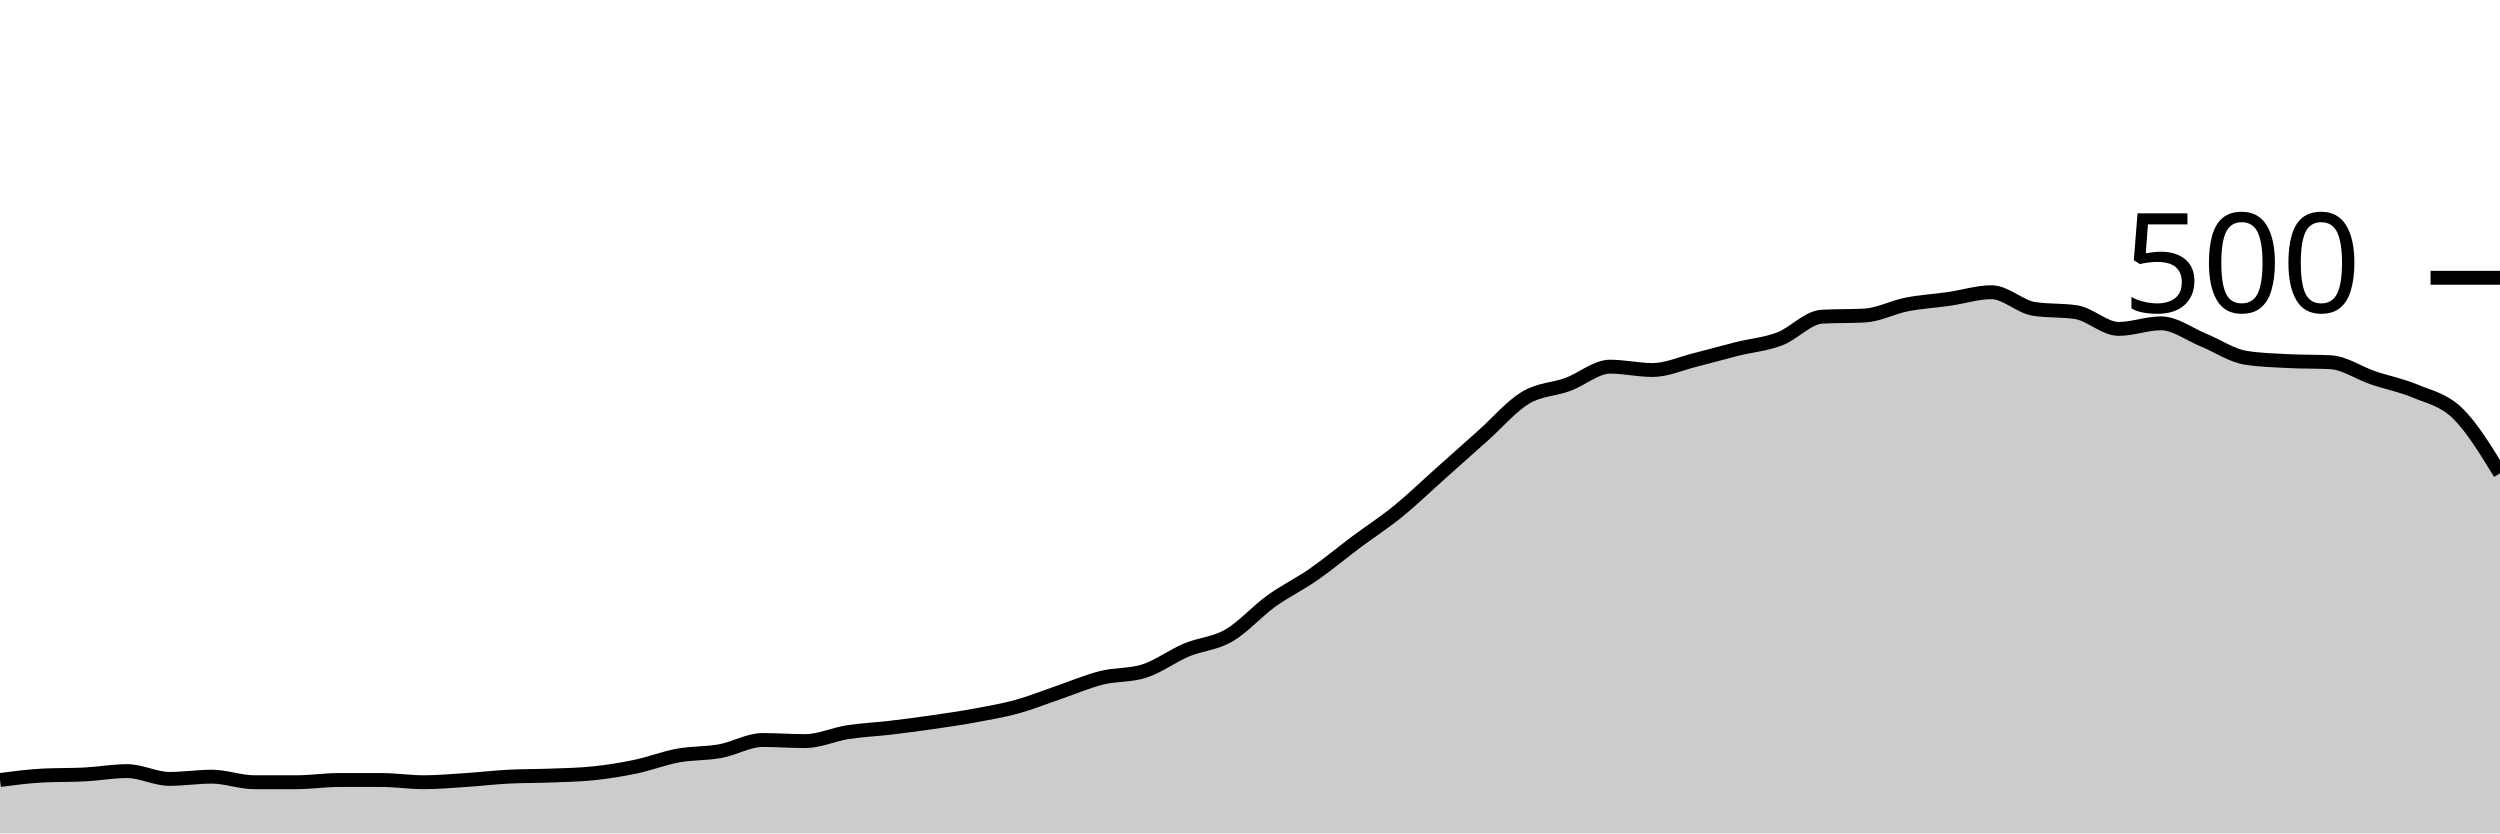
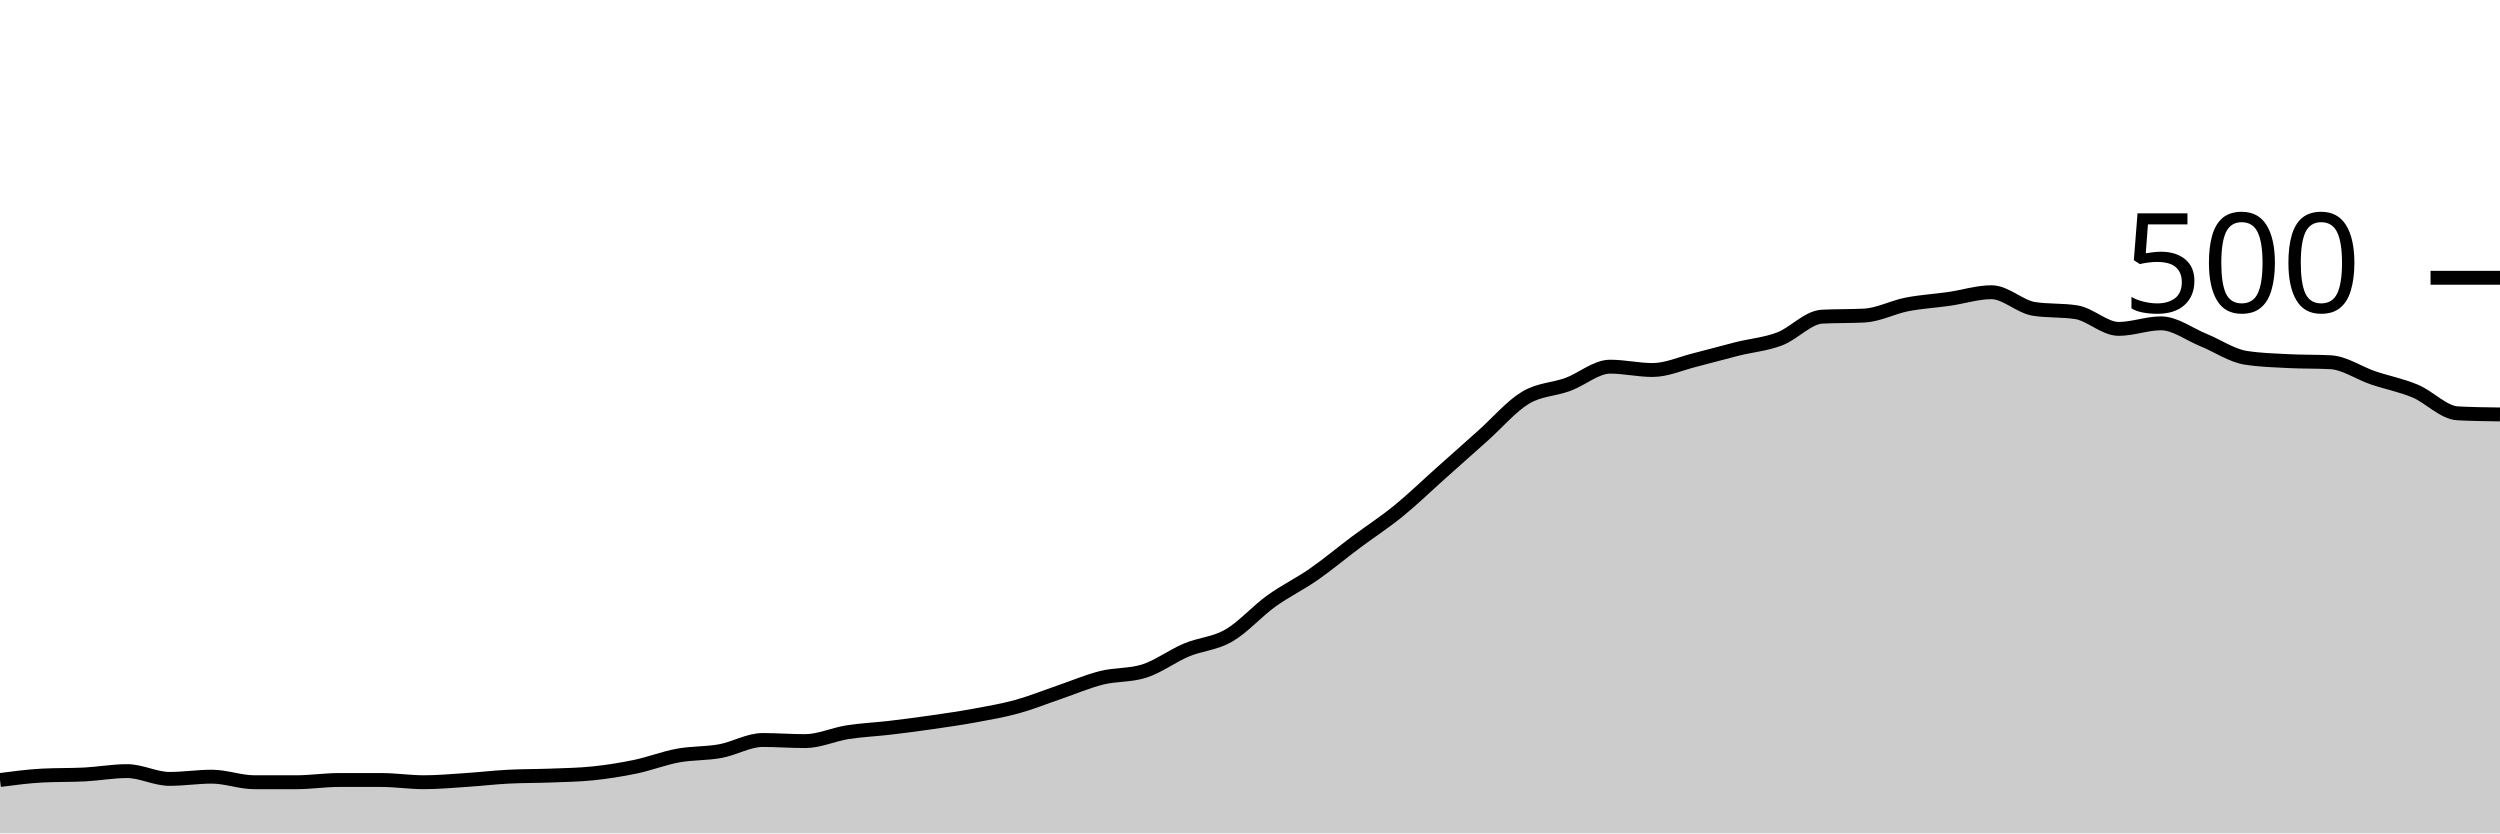
<svg xmlns="http://www.w3.org/2000/svg" viewBox="0 0 180 60">
  <g transform="translate(0,20)">
-     <path class="area" fill="rgba(0, 0, 0, 0.2)" d="M0,36.16C1.017,36.027,2.034,35.893,3.051,35.84C4.068,35.787,5.085,35.813,6.102,35.76C7.119,35.707,8.136,35.52,9.153,35.52C10.169,35.52,11.186,36.08,12.203,36.08C13.22,36.08,14.237,35.92,15.254,35.92C16.271,35.92,17.288,36.32,18.305,36.32C19.322,36.32,20.339,36.32,21.356,36.32C22.373,36.32,23.39,36.16,24.407,36.16C25.424,36.16,26.441,36.16,27.458,36.16C28.475,36.16,29.492,36.32,30.508,36.32C31.525,36.32,32.542,36.227,33.559,36.16C34.576,36.093,35.593,35.973,36.61,35.92C37.627,35.867,38.644,35.88,39.661,35.84C40.678,35.8,41.695,35.787,42.712,35.68C43.729,35.573,44.746,35.413,45.763,35.2C46.78,34.987,47.797,34.587,48.814,34.4C49.831,34.213,50.847,34.267,51.864,34.08C52.881,33.893,53.898,33.28,54.915,33.28C55.932,33.28,56.949,33.36,57.966,33.36C58.983,33.36,60,32.88,61.017,32.72C62.034,32.56,63.051,32.52,64.068,32.4C65.085,32.28,66.102,32.147,67.119,32C68.136,31.853,69.153,31.707,70.169,31.52C71.186,31.333,72.203,31.16,73.22,30.88C74.237,30.6,75.254,30.187,76.271,29.84C77.288,29.493,78.305,29.053,79.322,28.8C80.339,28.547,81.356,28.64,82.373,28.32C83.39,28,84.407,27.227,85.424,26.8C86.441,26.373,87.458,26.347,88.475,25.76C89.492,25.173,90.508,24.013,91.525,23.28C92.542,22.547,93.559,22.067,94.576,21.36C95.593,20.653,96.61,19.8,97.627,19.04C98.644,18.28,99.661,17.627,100.678,16.8C101.695,15.973,102.712,14.987,103.729,14.08C104.746,13.173,105.763,12.267,106.78,11.36C107.797,10.453,108.814,9.253,109.831,8.64C110.847,8.027,111.864,8.053,112.881,7.68C113.898,7.307,114.915,6.4,115.932,6.4C116.949,6.4,117.966,6.64,118.983,6.64C120,6.64,121.017,6.173,122.034,5.92C123.051,5.667,124.068,5.373,125.085,5.12C126.102,4.867,127.119,4.787,128.136,4.4C129.153,4.013,130.169,2.853,131.186,2.8C132.203,2.747,133.22,2.773,134.237,2.72C135.254,2.667,136.271,2.12,137.288,1.92C138.305,1.72,139.322,1.667,140.339,1.52C141.356,1.373,142.373,1.04,143.39,1.04C144.407,1.04,145.424,2.08,146.441,2.24C147.458,2.4,148.475,2.32,149.492,2.48C150.508,2.64,151.525,3.68,152.542,3.68C153.559,3.68,154.576,3.28,155.593,3.28C156.61,3.28,157.627,4.067,158.644,4.48C159.661,4.893,160.678,5.6,161.695,5.76C162.712,5.92,163.729,5.947,164.746,6C165.763,6.053,166.78,6.027,167.797,6.08C168.814,6.133,169.831,6.853,170.847,7.2C171.864,7.547,172.881,7.733,173.898,8.16C174.915,8.587,175.932,8.773,176.949,9.76C177.966,10.747,178.983,12.413,180,14.08L180,40C178.983,40,177.966,40,176.949,40C175.932,40,174.915,40,173.898,40C172.881,40,171.864,40,170.847,40C169.831,40,168.814,40,167.797,40C166.78,40,165.763,40,164.746,40C163.729,40,162.712,40,161.695,40C160.678,40,159.661,40,158.644,40C157.627,40,156.61,40,155.593,40C154.576,40,153.559,40,152.542,40C151.525,40,150.508,40,149.492,40C148.475,40,147.458,40,146.441,40C145.424,40,144.407,40,143.39,40C142.373,40,141.356,40,140.339,40C139.322,40,138.305,40,137.288,40C136.271,40,135.254,40,134.237,40C133.22,40,132.203,40,131.186,40C130.169,40,129.153,40,128.136,40C127.119,40,126.102,40,125.085,40C124.068,40,123.051,40,122.034,40C121.017,40,120,40,118.983,40C117.966,40,116.949,40,115.932,40C114.915,40,113.898,40,112.881,40C111.864,40,110.847,40,109.831,40C108.814,40,107.797,40,106.78,40C105.763,40,104.746,40,103.729,40C102.712,40,101.695,40,100.678,40C99.661,40,98.644,40,97.627,40C96.61,40,95.593,40,94.576,40C93.559,40,92.542,40,91.525,40C90.508,40,89.492,40,88.475,40C87.458,40,86.441,40,85.424,40C84.407,40,83.39,40,82.373,40C81.356,40,80.339,40,79.322,40C78.305,40,77.288,40,76.271,40C75.254,40,74.237,40,73.22,40C72.203,40,71.186,40,70.169,40C69.153,40,68.136,40,67.119,40C66.102,40,65.085,40,64.068,40C63.051,40,62.034,40,61.017,40C60,40,58.983,40,57.966,40C56.949,40,55.932,40,54.915,40C53.898,40,52.881,40,51.864,40C50.847,40,49.831,40,48.814,40C47.797,40,46.78,40,45.763,40C44.746,40,43.729,40,42.712,40C41.695,40,40.678,40,39.661,40C38.644,40,37.627,40,36.61,40C35.593,40,34.576,40,33.559,40C32.542,40,31.525,40,30.508,40C29.492,40,28.475,40,27.458,40C26.441,40,25.424,40,24.407,40C23.39,40,22.373,40,21.356,40C20.339,40,19.322,40,18.305,40C17.288,40,16.271,40,15.254,40C14.237,40,13.22,40,12.203,40C11.186,40,10.169,40,9.153,40C8.136,40,7.119,40,6.102,40C5.085,40,4.068,40,3.051,40C2.034,40,1.017,40,0,40Z" />
-     <path class="line" stroke="black" fill="none" d="M0,36.16C1.017,36.027,2.034,35.893,3.051,35.84C4.068,35.787,5.085,35.813,6.102,35.76C7.119,35.707,8.136,35.52,9.153,35.52C10.169,35.52,11.186,36.08,12.203,36.08C13.22,36.08,14.237,35.92,15.254,35.92C16.271,35.92,17.288,36.32,18.305,36.32C19.322,36.32,20.339,36.32,21.356,36.32C22.373,36.32,23.39,36.16,24.407,36.16C25.424,36.16,26.441,36.16,27.458,36.16C28.475,36.16,29.492,36.32,30.508,36.32C31.525,36.32,32.542,36.227,33.559,36.16C34.576,36.093,35.593,35.973,36.61,35.92C37.627,35.867,38.644,35.88,39.661,35.84C40.678,35.8,41.695,35.787,42.712,35.68C43.729,35.573,44.746,35.413,45.763,35.2C46.78,34.987,47.797,34.587,48.814,34.4C49.831,34.213,50.847,34.267,51.864,34.08C52.881,33.893,53.898,33.28,54.915,33.28C55.932,33.28,56.949,33.36,57.966,33.36C58.983,33.36,60,32.88,61.017,32.72C62.034,32.56,63.051,32.52,64.068,32.4C65.085,32.28,66.102,32.147,67.119,32C68.136,31.853,69.153,31.707,70.169,31.52C71.186,31.333,72.203,31.16,73.22,30.88C74.237,30.6,75.254,30.187,76.271,29.84C77.288,29.493,78.305,29.053,79.322,28.8C80.339,28.547,81.356,28.64,82.373,28.32C83.39,28,84.407,27.227,85.424,26.8C86.441,26.373,87.458,26.347,88.475,25.76C89.492,25.173,90.508,24.013,91.525,23.28C92.542,22.547,93.559,22.067,94.576,21.36C95.593,20.653,96.61,19.8,97.627,19.04C98.644,18.28,99.661,17.627,100.678,16.8C101.695,15.973,102.712,14.987,103.729,14.08C104.746,13.173,105.763,12.267,106.78,11.36C107.797,10.453,108.814,9.253,109.831,8.64C110.847,8.027,111.864,8.053,112.881,7.68C113.898,7.307,114.915,6.4,115.932,6.4C116.949,6.4,117.966,6.64,118.983,6.64C120,6.64,121.017,6.173,122.034,5.92C123.051,5.667,124.068,5.373,125.085,5.12C126.102,4.867,127.119,4.787,128.136,4.4C129.153,4.013,130.169,2.853,131.186,2.8C132.203,2.747,133.22,2.773,134.237,2.72C135.254,2.667,136.271,2.12,137.288,1.92C138.305,1.72,139.322,1.667,140.339,1.52C141.356,1.373,142.373,1.04,143.39,1.04C144.407,1.04,145.424,2.08,146.441,2.24C147.458,2.4,148.475,2.32,149.492,2.48C150.508,2.64,151.525,3.68,152.542,3.68C153.559,3.68,154.576,3.28,155.593,3.28C156.61,3.28,157.627,4.067,158.644,4.48C159.661,4.893,160.678,5.6,161.695,5.76C162.712,5.92,163.729,5.947,164.746,6C165.763,6.053,166.78,6.027,167.797,6.08C168.814,6.133,169.831,6.853,170.847,7.2C171.864,7.547,172.881,7.733,173.898,8.16C174.915,8.587,175.932,8.773,176.949,9.76C177.966,10.747,178.983,12.413,180,14.08" />
+     <path class="area" fill="rgba(0, 0, 0, 0.2)" d="M0,36.16C1.017,36.027,2.034,35.893,3.051,35.84C4.068,35.787,5.085,35.813,6.102,35.76C7.119,35.707,8.136,35.52,9.153,35.52C10.169,35.52,11.186,36.08,12.203,36.08C13.22,36.08,14.237,35.92,15.254,35.92C16.271,35.92,17.288,36.32,18.305,36.32C19.322,36.32,20.339,36.32,21.356,36.32C22.373,36.32,23.39,36.16,24.407,36.16C25.424,36.16,26.441,36.16,27.458,36.16C28.475,36.16,29.492,36.32,30.508,36.32C31.525,36.32,32.542,36.227,33.559,36.16C34.576,36.093,35.593,35.973,36.61,35.92C37.627,35.867,38.644,35.88,39.661,35.84C40.678,35.8,41.695,35.787,42.712,35.68C43.729,35.573,44.746,35.413,45.763,35.2C46.78,34.987,47.797,34.587,48.814,34.4C49.831,34.213,50.847,34.267,51.864,34.08C52.881,33.893,53.898,33.28,54.915,33.28C55.932,33.28,56.949,33.36,57.966,33.36C58.983,33.36,60,32.88,61.017,32.72C62.034,32.56,63.051,32.52,64.068,32.4C65.085,32.28,66.102,32.147,67.119,32C68.136,31.853,69.153,31.707,70.169,31.52C71.186,31.333,72.203,31.16,73.22,30.88C74.237,30.6,75.254,30.187,76.271,29.84C77.288,29.493,78.305,29.053,79.322,28.8C80.339,28.547,81.356,28.64,82.373,28.32C83.39,28,84.407,27.227,85.424,26.8C86.441,26.373,87.458,26.347,88.475,25.76C89.492,25.173,90.508,24.013,91.525,23.28C92.542,22.547,93.559,22.067,94.576,21.36C95.593,20.653,96.61,19.8,97.627,19.04C98.644,18.28,99.661,17.627,100.678,16.8C101.695,15.973,102.712,14.987,103.729,14.08C104.746,13.173,105.763,12.267,106.78,11.36C107.797,10.453,108.814,9.253,109.831,8.64C110.847,8.027,111.864,8.053,112.881,7.68C113.898,7.307,114.915,6.4,115.932,6.4C116.949,6.4,117.966,6.64,118.983,6.64C120,6.64,121.017,6.173,122.034,5.92C123.051,5.667,124.068,5.373,125.085,5.12C126.102,4.867,127.119,4.787,128.136,4.4C129.153,4.013,130.169,2.853,131.186,2.8C132.203,2.747,133.22,2.773,134.237,2.72C135.254,2.667,136.271,2.12,137.288,1.92C138.305,1.72,139.322,1.667,140.339,1.52C141.356,1.373,142.373,1.04,143.39,1.04C144.407,1.04,145.424,2.08,146.441,2.24C147.458,2.4,148.475,2.32,149.492,2.48C150.508,2.64,151.525,3.68,152.542,3.68C153.559,3.68,154.576,3.28,155.593,3.28C156.61,3.28,157.627,4.067,158.644,4.48C159.661,4.893,160.678,5.6,161.695,5.76C162.712,5.92,163.729,5.947,164.746,6C165.763,6.053,166.78,6.027,167.797,6.08C168.814,6.133,169.831,6.853,170.847,7.2C171.864,7.547,172.881,7.733,173.898,8.16C174.915,8.587,175.932,9.707,176.949,9.76C177.966,9.813,178.983,9.827,180,9.84L180,40C178.983,40,177.966,40,176.949,40C175.932,40,174.915,40,173.898,40C172.881,40,171.864,40,170.847,40C169.831,40,168.814,40,167.797,40C166.78,40,165.763,40,164.746,40C163.729,40,162.712,40,161.695,40C160.678,40,159.661,40,158.644,40C157.627,40,156.61,40,155.593,40C154.576,40,153.559,40,152.542,40C151.525,40,150.508,40,149.492,40C148.475,40,147.458,40,146.441,40C145.424,40,144.407,40,143.39,40C142.373,40,141.356,40,140.339,40C139.322,40,138.305,40,137.288,40C136.271,40,135.254,40,134.237,40C133.22,40,132.203,40,131.186,40C130.169,40,129.153,40,128.136,40C127.119,40,126.102,40,125.085,40C124.068,40,123.051,40,122.034,40C121.017,40,120,40,118.983,40C117.966,40,116.949,40,115.932,40C114.915,40,113.898,40,112.881,40C111.864,40,110.847,40,109.831,40C108.814,40,107.797,40,106.78,40C105.763,40,104.746,40,103.729,40C102.712,40,101.695,40,100.678,40C99.661,40,98.644,40,97.627,40C96.61,40,95.593,40,94.576,40C93.559,40,92.542,40,91.525,40C90.508,40,89.492,40,88.475,40C87.458,40,86.441,40,85.424,40C84.407,40,83.39,40,82.373,40C81.356,40,80.339,40,79.322,40C78.305,40,77.288,40,76.271,40C75.254,40,74.237,40,73.22,40C72.203,40,71.186,40,70.169,40C69.153,40,68.136,40,67.119,40C66.102,40,65.085,40,64.068,40C63.051,40,62.034,40,61.017,40C60,40,58.983,40,57.966,40C56.949,40,55.932,40,54.915,40C53.898,40,52.881,40,51.864,40C50.847,40,49.831,40,48.814,40C47.797,40,46.78,40,45.763,40C44.746,40,43.729,40,42.712,40C41.695,40,40.678,40,39.661,40C38.644,40,37.627,40,36.61,40C35.593,40,34.576,40,33.559,40C32.542,40,31.525,40,30.508,40C29.492,40,28.475,40,27.458,40C26.441,40,25.424,40,24.407,40C23.39,40,22.373,40,21.356,40C20.339,40,19.322,40,18.305,40C17.288,40,16.271,40,15.254,40C14.237,40,13.22,40,12.203,40C11.186,40,10.169,40,9.153,40C8.136,40,7.119,40,6.102,40C5.085,40,4.068,40,3.051,40C2.034,40,1.017,40,0,40Z" />
+     <path class="line" stroke="black" fill="none" d="M0,36.16C1.017,36.027,2.034,35.893,3.051,35.84C4.068,35.787,5.085,35.813,6.102,35.76C7.119,35.707,8.136,35.52,9.153,35.52C10.169,35.52,11.186,36.08,12.203,36.08C13.22,36.08,14.237,35.92,15.254,35.92C16.271,35.92,17.288,36.32,18.305,36.32C19.322,36.32,20.339,36.32,21.356,36.32C22.373,36.32,23.39,36.16,24.407,36.16C25.424,36.16,26.441,36.16,27.458,36.16C28.475,36.16,29.492,36.32,30.508,36.32C31.525,36.32,32.542,36.227,33.559,36.16C34.576,36.093,35.593,35.973,36.61,35.92C37.627,35.867,38.644,35.88,39.661,35.84C40.678,35.8,41.695,35.787,42.712,35.68C43.729,35.573,44.746,35.413,45.763,35.2C46.78,34.987,47.797,34.587,48.814,34.4C49.831,34.213,50.847,34.267,51.864,34.08C52.881,33.893,53.898,33.28,54.915,33.28C55.932,33.28,56.949,33.36,57.966,33.36C58.983,33.36,60,32.88,61.017,32.72C62.034,32.56,63.051,32.52,64.068,32.4C65.085,32.28,66.102,32.147,67.119,32C68.136,31.853,69.153,31.707,70.169,31.52C71.186,31.333,72.203,31.16,73.22,30.88C74.237,30.6,75.254,30.187,76.271,29.84C77.288,29.493,78.305,29.053,79.322,28.8C80.339,28.547,81.356,28.64,82.373,28.32C83.39,28,84.407,27.227,85.424,26.8C86.441,26.373,87.458,26.347,88.475,25.76C89.492,25.173,90.508,24.013,91.525,23.28C92.542,22.547,93.559,22.067,94.576,21.36C95.593,20.653,96.61,19.8,97.627,19.04C98.644,18.28,99.661,17.627,100.678,16.8C101.695,15.973,102.712,14.987,103.729,14.08C104.746,13.173,105.763,12.267,106.78,11.36C107.797,10.453,108.814,9.253,109.831,8.64C110.847,8.027,111.864,8.053,112.881,7.68C113.898,7.307,114.915,6.4,115.932,6.4C116.949,6.4,117.966,6.64,118.983,6.64C120,6.64,121.017,6.173,122.034,5.92C123.051,5.667,124.068,5.373,125.085,5.12C126.102,4.867,127.119,4.787,128.136,4.4C129.153,4.013,130.169,2.853,131.186,2.8C132.203,2.747,133.22,2.773,134.237,2.72C135.254,2.667,136.271,2.12,137.288,1.92C138.305,1.72,139.322,1.667,140.339,1.52C141.356,1.373,142.373,1.04,143.39,1.04C144.407,1.04,145.424,2.08,146.441,2.24C147.458,2.4,148.475,2.32,149.492,2.48C150.508,2.64,151.525,3.68,152.542,3.68C153.559,3.68,154.576,3.28,155.593,3.28C156.61,3.28,157.627,4.067,158.644,4.48C159.661,4.893,160.678,5.6,161.695,5.76C162.712,5.92,163.729,5.947,164.746,6C165.763,6.053,166.78,6.027,167.797,6.08C168.814,6.133,169.831,6.853,170.847,7.2C171.864,7.547,172.881,7.733,173.898,8.16C174.915,8.587,175.932,9.707,176.949,9.76C177.966,9.813,178.983,9.827,180,9.84" />
    <path class="axis-ceiling" stroke-width="1" stroke="black" fill="none" d="M175,0L180,0" />
    <text class="axis-ceiling-label" font-family="sans-serif" text-anchor="end" font-size="10px" x="170" y="2.5">500</text>
  </g>
</svg>
